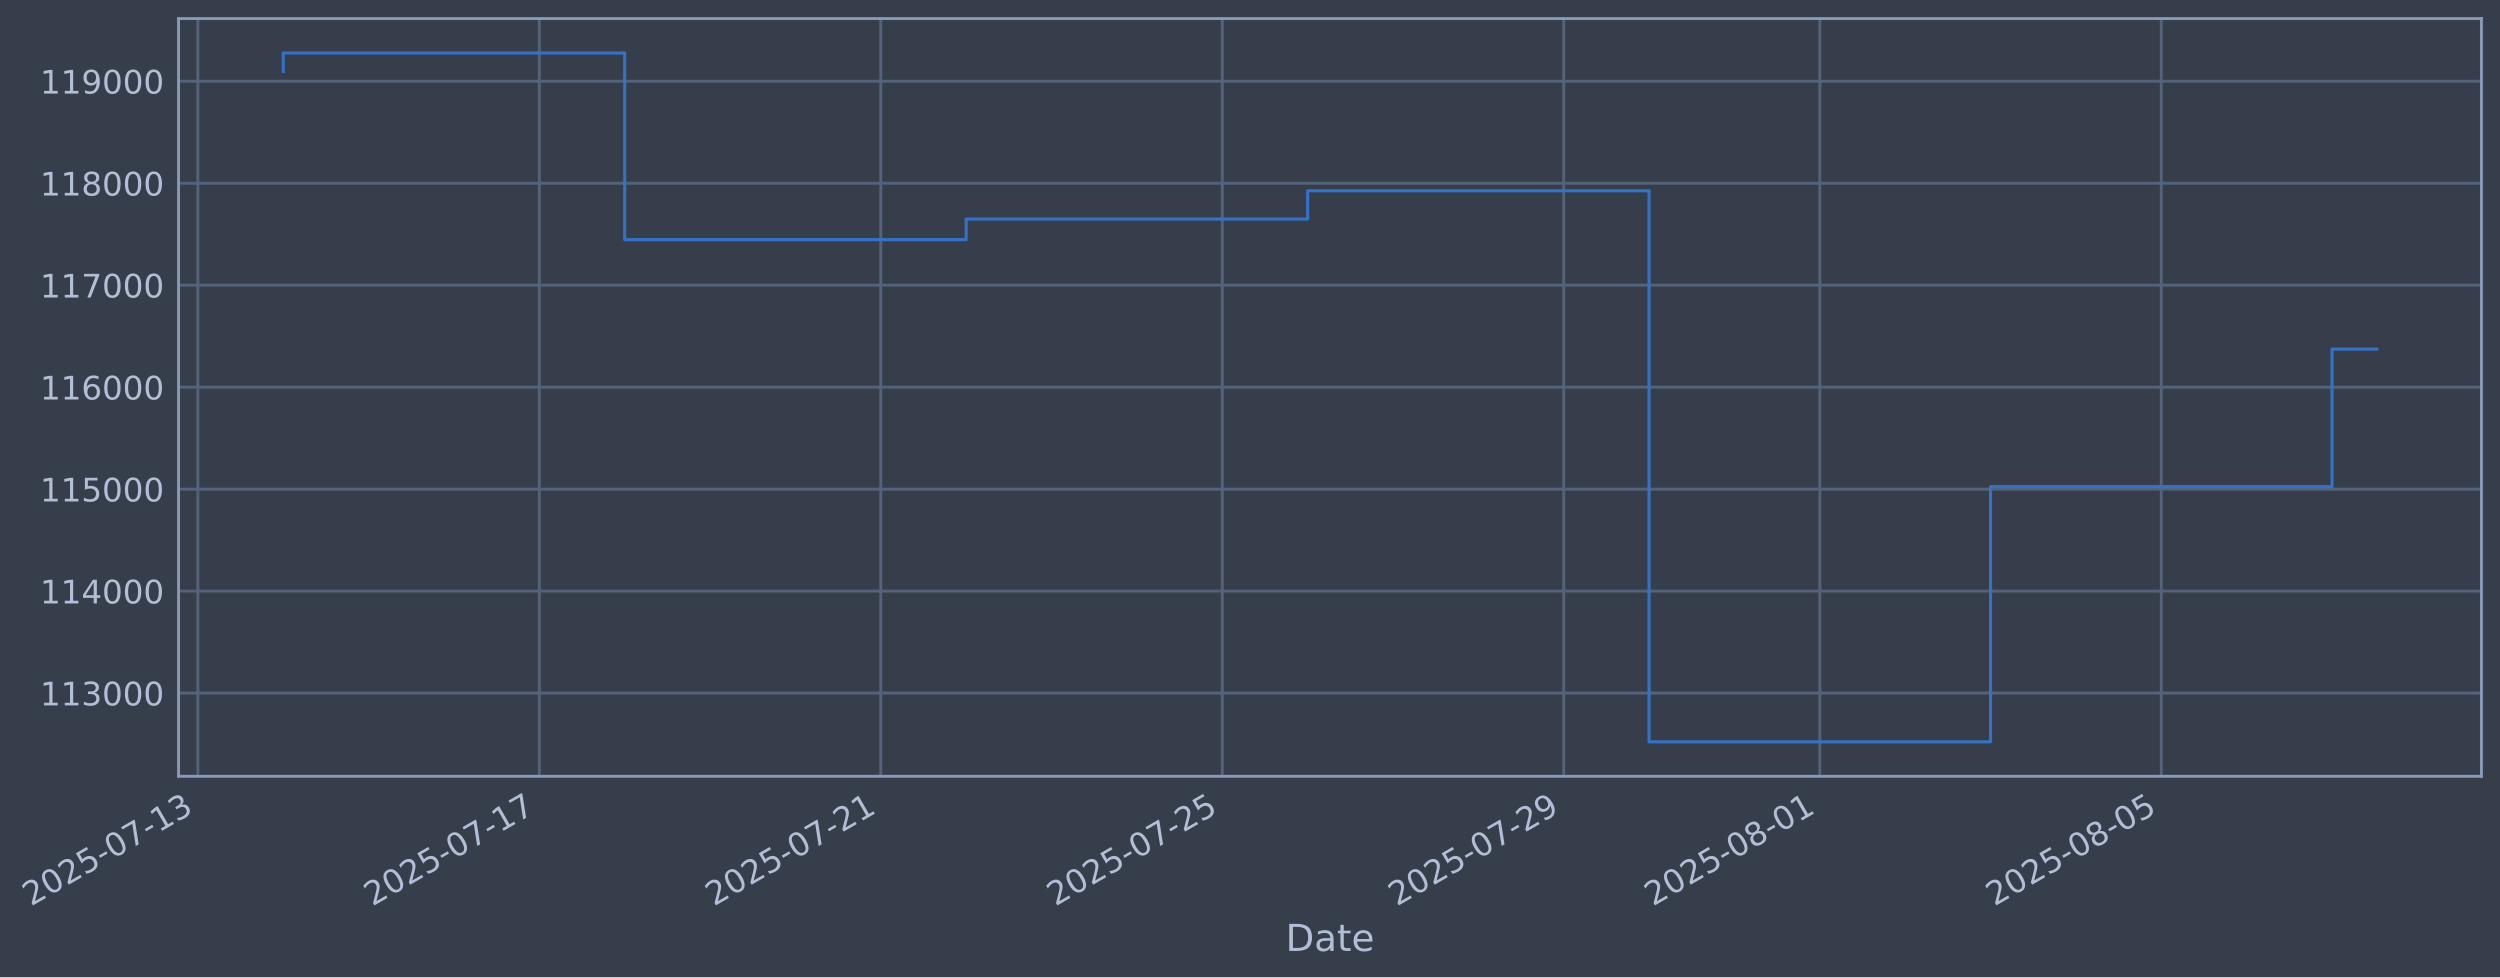
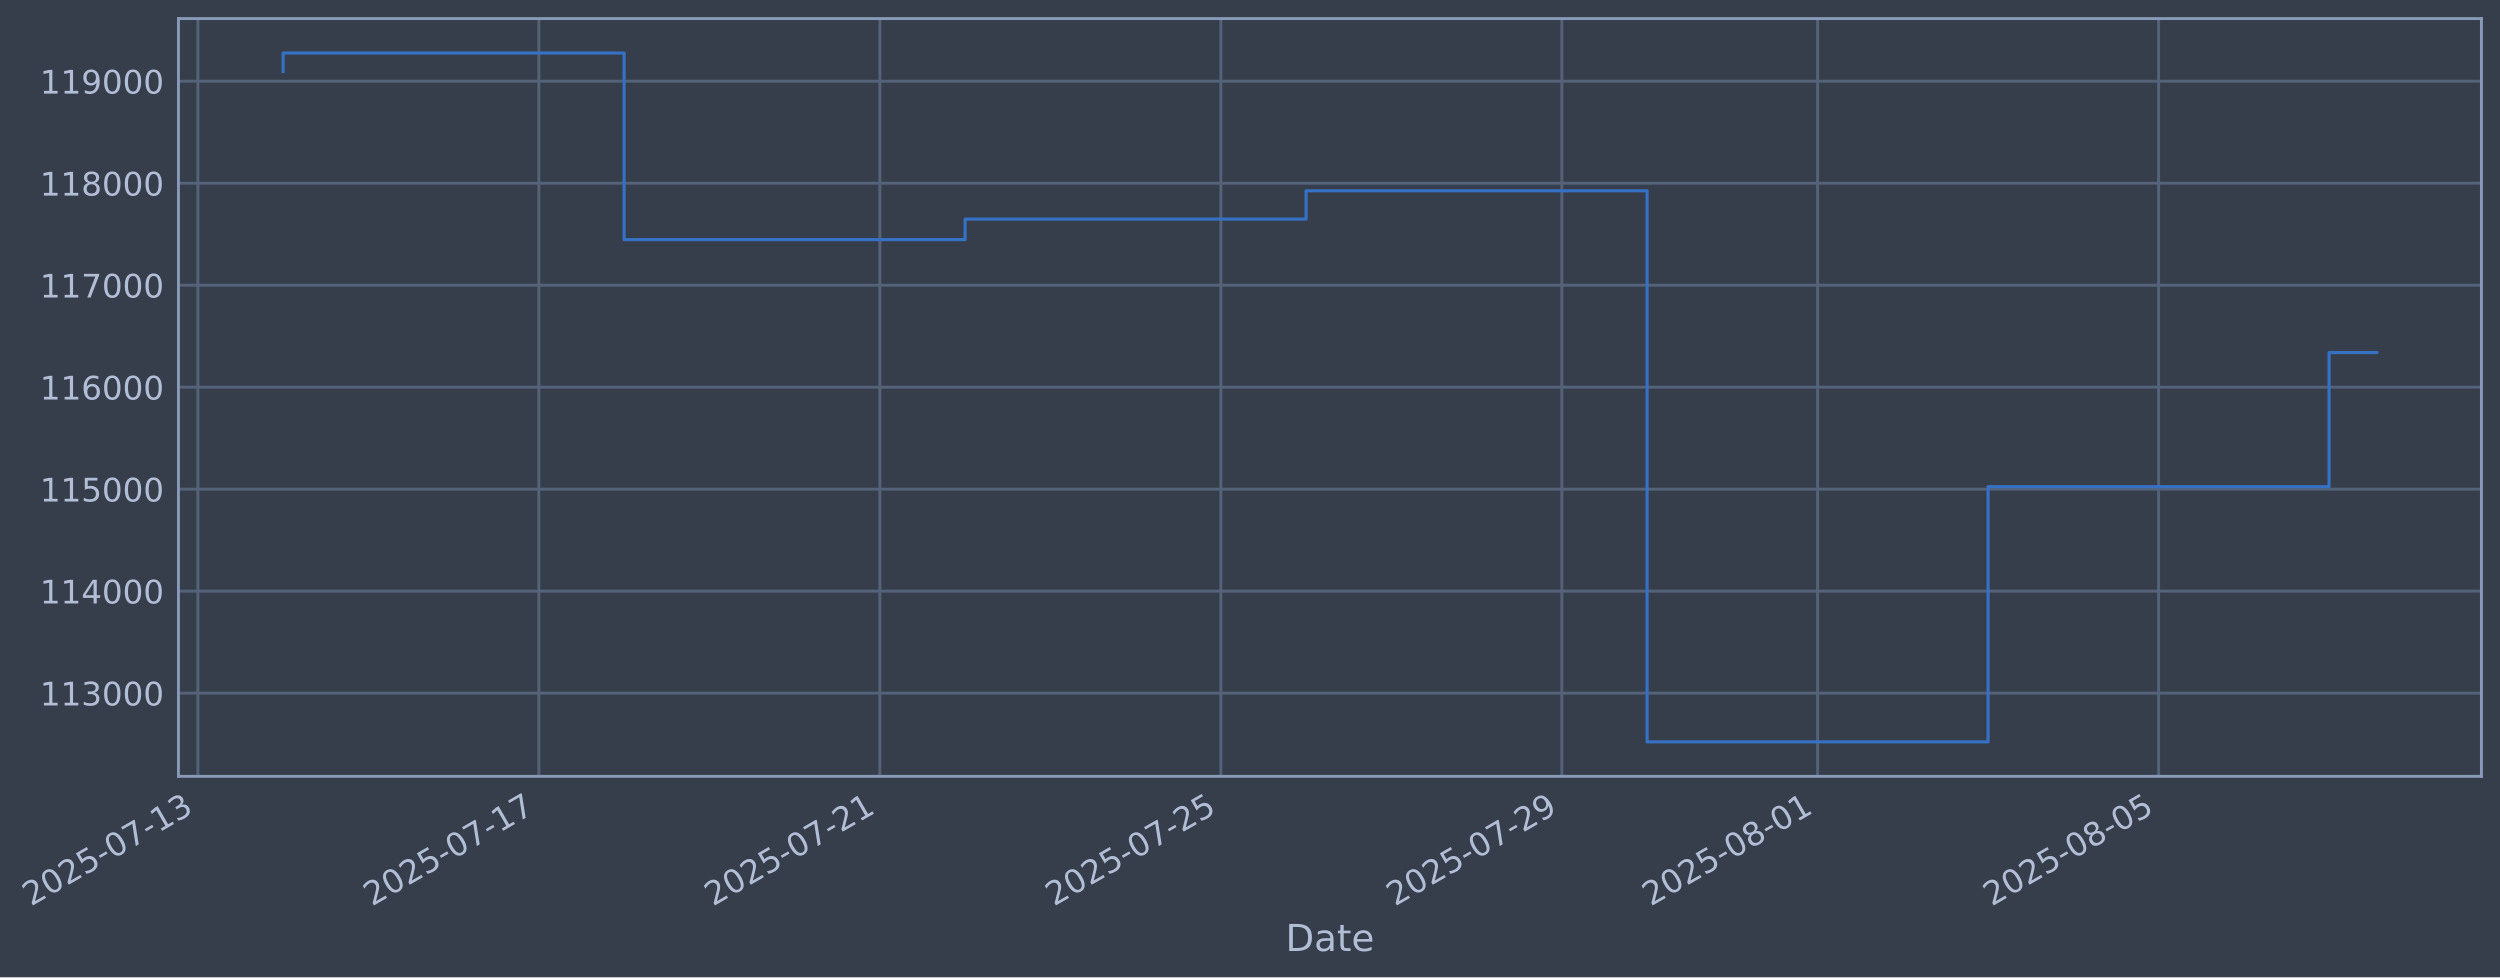
- <svg xmlns="http://www.w3.org/2000/svg" xmlns:xlink="http://www.w3.org/1999/xlink" width="969.226pt" height="378.87pt" viewBox="0 0 969.226 378.87" version="1.1">
+ <svg xmlns="http://www.w3.org/2000/svg" xmlns:xlink="http://www.w3.org/1999/xlink" width="969.179pt" height="378.87pt" viewBox="0 0 969.179 378.87" version="1.1">
  <defs>
    <style type="text/css">*{stroke-linejoin: round; stroke-linecap: butt}</style>
  </defs>
  <g id="figure_1">
    <g id="patch_1">
-       <path d="M 0 378.87  L 969.226 378.87  L 969.226 0  L 0 0  z " style="fill: #373e4b" />
+       <path d="M 0 378.87  L 969.179 378.87  L 969.179 0  L 0 0  z " style="fill: #373e4b" />
    </g>
    <g id="axes_1">
      <g id="patch_2">
-         <path d="M 69.226 300.96  L 962.026 300.96  L 962.026 7.2  L 69.226 7.2  z " style="fill: #373e4b" />
+         <path d="M 69.179 300.96  L 961.979 300.96  L 961.979 7.2  L 69.179 7.2  z " style="fill: #373e4b" />
      </g>
      <g id="matplotlib.axis_1">
        <g id="xtick_1">
          <g id="line2d_1">
-             <path d="M 76.713 300.96  L 76.713 7.2  " clip-path="url(#pfaecfb9dbb)" style="fill: none; stroke: #546379; stroke-width: 1.12; stroke-linecap: square" />
+             <path d="M 76.713 300.96  L 76.713 7.2  " clip-path="url(#pfecd557ccd)" style="fill: none; stroke: #546379; stroke-width: 1.12; stroke-linecap: square" />
          </g>
          <g id="line2d_2" />
          <g id="text_1">
            <g style="fill: #b1bed6" transform="translate(11.98702 351.4642) rotate(-30) scale(0.126 -0.126)">
              <defs>
                <path id="DejaVuSans-32" d="M 1228 531  L 3431 531  L 3431 0  L 469 0  L 469 531  Q 828 903 1448 1529  Q 2069 2156 2228 2338  Q 2531 2678 2651 2914  Q 2772 3150 2772 3378  Q 2772 3750 2511 3984  Q 2250 4219 1831 4219  Q 1534 4219 1204 4116  Q 875 4013 500 3803  L 500 4441  Q 881 4594 1212 4672  Q 1544 4750 1819 4750  Q 2544 4750 2975 4387  Q 3406 4025 3406 3419  Q 3406 3131 3298 2873  Q 3191 2616 2906 2266  Q 2828 2175 2409 1742  Q 1991 1309 1228 531  z " transform="scale(0.015625)" />
                <path id="DejaVuSans-30" d="M 2034 4250  Q 1547 4250 1301 3770  Q 1056 3291 1056 2328  Q 1056 1369 1301 889  Q 1547 409 2034 409  Q 2525 409 2770 889  Q 3016 1369 3016 2328  Q 3016 3291 2770 3770  Q 2525 4250 2034 4250  z M 2034 4750  Q 2819 4750 3233 4129  Q 3647 3509 3647 2328  Q 3647 1150 3233 529  Q 2819 -91 2034 -91  Q 1250 -91 836 529  Q 422 1150 422 2328  Q 422 3509 836 4129  Q 1250 4750 2034 4750  z " transform="scale(0.015625)" />
                <path id="DejaVuSans-35" d="M 691 4666  L 3169 4666  L 3169 4134  L 1269 4134  L 1269 2991  Q 1406 3038 1543 3061  Q 1681 3084 1819 3084  Q 2600 3084 3056 2656  Q 3513 2228 3513 1497  Q 3513 744 3044 326  Q 2575 -91 1722 -91  Q 1428 -91 1123 -41  Q 819 9 494 109  L 494 744  Q 775 591 1075 516  Q 1375 441 1709 441  Q 2250 441 2565 725  Q 2881 1009 2881 1497  Q 2881 1984 2565 2268  Q 2250 2553 1709 2553  Q 1456 2553 1204 2497  Q 953 2441 691 2322  L 691 4666  z " transform="scale(0.015625)" />
                <path id="DejaVuSans-2d" d="M 313 2009  L 1997 2009  L 1997 1497  L 313 1497  L 313 2009  z " transform="scale(0.015625)" />
                <path id="DejaVuSans-37" d="M 525 4666  L 3525 4666  L 3525 4397  L 1831 0  L 1172 0  L 2766 4134  L 525 4134  L 525 4666  z " transform="scale(0.015625)" />
                <path id="DejaVuSans-31" d="M 794 531  L 1825 531  L 1825 4091  L 703 3866  L 703 4441  L 1819 4666  L 2450 4666  L 2450 531  L 3481 531  L 3481 0  L 794 0  L 794 531  z " transform="scale(0.015625)" />
                <path id="DejaVuSans-33" d="M 2597 2516  Q 3050 2419 3304 2112  Q 3559 1806 3559 1356  Q 3559 666 3084 287  Q 2609 -91 1734 -91  Q 1441 -91 1130 -33  Q 819 25 488 141  L 488 750  Q 750 597 1062 519  Q 1375 441 1716 441  Q 2309 441 2620 675  Q 2931 909 2931 1356  Q 2931 1769 2642 2001  Q 2353 2234 1838 2234  L 1294 2234  L 1294 2753  L 1863 2753  Q 2328 2753 2575 2939  Q 2822 3125 2822 3475  Q 2822 3834 2567 4026  Q 2313 4219 1838 4219  Q 1578 4219 1281 4162  Q 984 4106 628 3988  L 628 4550  Q 988 4650 1302 4700  Q 1616 4750 1894 4750  Q 2613 4750 3031 4423  Q 3450 4097 3450 3541  Q 3450 3153 3228 2886  Q 3006 2619 2597 2516  z " transform="scale(0.015625)" />
              </defs>
              <use xlink:href="#DejaVuSans-32" />
              <use xlink:href="#DejaVuSans-30" transform="translate(63.62305 0)" />
              <use xlink:href="#DejaVuSans-32" transform="translate(127.2461 0)" />
              <use xlink:href="#DejaVuSans-35" transform="translate(190.8691 0)" />
              <use xlink:href="#DejaVuSans-2d" transform="translate(254.4922 0)" />
              <use xlink:href="#DejaVuSans-30" transform="translate(290.5762 0)" />
              <use xlink:href="#DejaVuSans-37" transform="translate(354.1992 0)" />
              <use xlink:href="#DejaVuSans-2d" transform="translate(417.8223 0)" />
              <use xlink:href="#DejaVuSans-31" transform="translate(453.9062 0)" />
              <use xlink:href="#DejaVuSans-33" transform="translate(517.5293 0)" />
            </g>
          </g>
        </g>
        <g id="xtick_2">
          <g id="line2d_3">
-             <path d="M 209.095 300.96  L 209.095 7.2  " clip-path="url(#pfaecfb9dbb)" style="fill: none; stroke: #546379; stroke-width: 1.12; stroke-linecap: square" />
+             <path d="M 208.905 300.96  L 208.905 7.2  " clip-path="url(#pfecd557ccd)" style="fill: none; stroke: #546379; stroke-width: 1.12; stroke-linecap: square" />
          </g>
          <g id="line2d_4" />
          <g id="text_2">
-             <g style="fill: #b1bed6" transform="translate(144.3695 351.4642) rotate(-30) scale(0.126 -0.126)">
+             <g style="fill: #b1bed6" transform="translate(144.1799 351.4642) rotate(-30) scale(0.126 -0.126)">
              <use xlink:href="#DejaVuSans-32" />
              <use xlink:href="#DejaVuSans-30" transform="translate(63.62305 0)" />
              <use xlink:href="#DejaVuSans-32" transform="translate(127.2461 0)" />
              <use xlink:href="#DejaVuSans-35" transform="translate(190.8691 0)" />
              <use xlink:href="#DejaVuSans-2d" transform="translate(254.4922 0)" />
              <use xlink:href="#DejaVuSans-30" transform="translate(290.5762 0)" />
              <use xlink:href="#DejaVuSans-37" transform="translate(354.1992 0)" />
              <use xlink:href="#DejaVuSans-2d" transform="translate(417.8223 0)" />
              <use xlink:href="#DejaVuSans-31" transform="translate(453.9062 0)" />
              <use xlink:href="#DejaVuSans-37" transform="translate(517.5293 0)" />
            </g>
          </g>
        </g>
        <g id="xtick_3">
          <g id="line2d_5">
-             <path d="M 341.478 300.96  L 341.478 7.2  " clip-path="url(#pfaecfb9dbb)" style="fill: none; stroke: #546379; stroke-width: 1.12; stroke-linecap: square" />
+             <path d="M 341.098 300.96  L 341.098 7.2  " clip-path="url(#pfecd557ccd)" style="fill: none; stroke: #546379; stroke-width: 1.12; stroke-linecap: square" />
          </g>
          <g id="line2d_6" />
          <g id="text_3">
-             <g style="fill: #b1bed6" transform="translate(276.7521 351.4642) rotate(-30) scale(0.126 -0.126)">
+             <g style="fill: #b1bed6" transform="translate(276.3728 351.4642) rotate(-30) scale(0.126 -0.126)">
              <use xlink:href="#DejaVuSans-32" />
              <use xlink:href="#DejaVuSans-30" transform="translate(63.62305 0)" />
              <use xlink:href="#DejaVuSans-32" transform="translate(127.2461 0)" />
              <use xlink:href="#DejaVuSans-35" transform="translate(190.8691 0)" />
              <use xlink:href="#DejaVuSans-2d" transform="translate(254.4922 0)" />
              <use xlink:href="#DejaVuSans-30" transform="translate(290.5762 0)" />
              <use xlink:href="#DejaVuSans-37" transform="translate(354.1992 0)" />
              <use xlink:href="#DejaVuSans-2d" transform="translate(417.8223 0)" />
              <use xlink:href="#DejaVuSans-32" transform="translate(453.9062 0)" />
              <use xlink:href="#DejaVuSans-31" transform="translate(517.5293 0)" />
            </g>
          </g>
        </g>
        <g id="xtick_4">
          <g id="line2d_7">
-             <path d="M 473.86 300.96  L 473.86 7.2  " clip-path="url(#pfaecfb9dbb)" style="fill: none; stroke: #546379; stroke-width: 1.12; stroke-linecap: square" />
+             <path d="M 473.291 300.96  L 473.291 7.2  " clip-path="url(#pfecd557ccd)" style="fill: none; stroke: #546379; stroke-width: 1.12; stroke-linecap: square" />
          </g>
          <g id="line2d_8" />
          <g id="text_4">
-             <g style="fill: #b1bed6" transform="translate(409.1346 351.4642) rotate(-30) scale(0.126 -0.126)">
+             <g style="fill: #b1bed6" transform="translate(408.5657 351.4642) rotate(-30) scale(0.126 -0.126)">
              <use xlink:href="#DejaVuSans-32" />
              <use xlink:href="#DejaVuSans-30" transform="translate(63.62305 0)" />
              <use xlink:href="#DejaVuSans-32" transform="translate(127.2461 0)" />
              <use xlink:href="#DejaVuSans-35" transform="translate(190.8691 0)" />
              <use xlink:href="#DejaVuSans-2d" transform="translate(254.4922 0)" />
              <use xlink:href="#DejaVuSans-30" transform="translate(290.5762 0)" />
              <use xlink:href="#DejaVuSans-37" transform="translate(354.1992 0)" />
              <use xlink:href="#DejaVuSans-2d" transform="translate(417.8223 0)" />
              <use xlink:href="#DejaVuSans-32" transform="translate(453.9062 0)" />
              <use xlink:href="#DejaVuSans-35" transform="translate(517.5293 0)" />
            </g>
          </g>
        </g>
        <g id="xtick_5">
          <g id="line2d_9">
-             <path d="M 606.243 300.96  L 606.243 7.2  " clip-path="url(#pfaecfb9dbb)" style="fill: none; stroke: #546379; stroke-width: 1.12; stroke-linecap: square" />
+             <path d="M 605.484 300.96  L 605.484 7.2  " clip-path="url(#pfecd557ccd)" style="fill: none; stroke: #546379; stroke-width: 1.12; stroke-linecap: square" />
          </g>
          <g id="line2d_10" />
          <g id="text_5">
-             <g style="fill: #b1bed6" transform="translate(541.5171 351.4642) rotate(-30) scale(0.126 -0.126)">
+             <g style="fill: #b1bed6" transform="translate(540.7586 351.4642) rotate(-30) scale(0.126 -0.126)">
              <defs>
                <path id="DejaVuSans-39" d="M 703 97  L 703 672  Q 941 559 1184 500  Q 1428 441 1663 441  Q 2288 441 2617 861  Q 2947 1281 2994 2138  Q 2813 1869 2534 1725  Q 2256 1581 1919 1581  Q 1219 1581 811 2004  Q 403 2428 403 3163  Q 403 3881 828 4315  Q 1253 4750 1959 4750  Q 2769 4750 3195 4129  Q 3622 3509 3622 2328  Q 3622 1225 3098 567  Q 2575 -91 1691 -91  Q 1453 -91 1209 -44  Q 966 3 703 97  z M 1959 2075  Q 2384 2075 2632 2365  Q 2881 2656 2881 3163  Q 2881 3666 2632 3958  Q 2384 4250 1959 4250  Q 1534 4250 1286 3958  Q 1038 3666 1038 3163  Q 1038 2656 1286 2365  Q 1534 2075 1959 2075  z " transform="scale(0.015625)" />
              </defs>
              <use xlink:href="#DejaVuSans-32" />
              <use xlink:href="#DejaVuSans-30" transform="translate(63.62305 0)" />
              <use xlink:href="#DejaVuSans-32" transform="translate(127.2461 0)" />
              <use xlink:href="#DejaVuSans-35" transform="translate(190.8691 0)" />
              <use xlink:href="#DejaVuSans-2d" transform="translate(254.4922 0)" />
              <use xlink:href="#DejaVuSans-30" transform="translate(290.5762 0)" />
              <use xlink:href="#DejaVuSans-37" transform="translate(354.1992 0)" />
              <use xlink:href="#DejaVuSans-2d" transform="translate(417.8223 0)" />
              <use xlink:href="#DejaVuSans-32" transform="translate(453.9062 0)" />
              <use xlink:href="#DejaVuSans-39" transform="translate(517.5293 0)" />
            </g>
          </g>
        </g>
        <g id="xtick_6">
          <g id="line2d_11">
-             <path d="M 705.53 300.96  L 705.53 7.2  " clip-path="url(#pfaecfb9dbb)" style="fill: none; stroke: #546379; stroke-width: 1.12; stroke-linecap: square" />
+             <path d="M 704.629 300.96  L 704.629 7.2  " clip-path="url(#pfecd557ccd)" style="fill: none; stroke: #546379; stroke-width: 1.12; stroke-linecap: square" />
          </g>
          <g id="line2d_12" />
          <g id="text_6">
-             <g style="fill: #b1bed6" transform="translate(640.804 351.4642) rotate(-30) scale(0.126 -0.126)">
+             <g style="fill: #b1bed6" transform="translate(639.9032 351.4642) rotate(-30) scale(0.126 -0.126)">
              <defs>
                <path id="DejaVuSans-38" d="M 2034 2216  Q 1584 2216 1326 1975  Q 1069 1734 1069 1313  Q 1069 891 1326 650  Q 1584 409 2034 409  Q 2484 409 2743 651  Q 3003 894 3003 1313  Q 3003 1734 2745 1975  Q 2488 2216 2034 2216  z M 1403 2484  Q 997 2584 770 2862  Q 544 3141 544 3541  Q 544 4100 942 4425  Q 1341 4750 2034 4750  Q 2731 4750 3128 4425  Q 3525 4100 3525 3541  Q 3525 3141 3298 2862  Q 3072 2584 2669 2484  Q 3125 2378 3379 2068  Q 3634 1759 3634 1313  Q 3634 634 3220 271  Q 2806 -91 2034 -91  Q 1263 -91 848 271  Q 434 634 434 1313  Q 434 1759 690 2068  Q 947 2378 1403 2484  z M 1172 3481  Q 1172 3119 1398 2916  Q 1625 2713 2034 2713  Q 2441 2713 2670 2916  Q 2900 3119 2900 3481  Q 2900 3844 2670 4047  Q 2441 4250 2034 4250  Q 1625 4250 1398 4047  Q 1172 3844 1172 3481  z " transform="scale(0.015625)" />
              </defs>
              <use xlink:href="#DejaVuSans-32" />
              <use xlink:href="#DejaVuSans-30" transform="translate(63.62305 0)" />
              <use xlink:href="#DejaVuSans-32" transform="translate(127.2461 0)" />
              <use xlink:href="#DejaVuSans-35" transform="translate(190.8691 0)" />
              <use xlink:href="#DejaVuSans-2d" transform="translate(254.4922 0)" />
              <use xlink:href="#DejaVuSans-30" transform="translate(290.5762 0)" />
              <use xlink:href="#DejaVuSans-38" transform="translate(354.1992 0)" />
              <use xlink:href="#DejaVuSans-2d" transform="translate(417.8223 0)" />
              <use xlink:href="#DejaVuSans-30" transform="translate(453.9062 0)" />
              <use xlink:href="#DejaVuSans-31" transform="translate(517.5293 0)" />
            </g>
          </g>
        </g>
        <g id="xtick_7">
          <g id="line2d_13">
-             <path d="M 837.912 300.96  L 837.912 7.2  " clip-path="url(#pfaecfb9dbb)" style="fill: none; stroke: #546379; stroke-width: 1.12; stroke-linecap: square" />
+             <path d="M 836.822 300.96  L 836.822 7.2  " clip-path="url(#pfecd557ccd)" style="fill: none; stroke: #546379; stroke-width: 1.12; stroke-linecap: square" />
          </g>
          <g id="line2d_14" />
          <g id="text_7">
-             <g style="fill: #b1bed6" transform="translate(773.1865 351.4642) rotate(-30) scale(0.126 -0.126)">
+             <g style="fill: #b1bed6" transform="translate(772.0961 351.4642) rotate(-30) scale(0.126 -0.126)">
              <use xlink:href="#DejaVuSans-32" />
              <use xlink:href="#DejaVuSans-30" transform="translate(63.62305 0)" />
              <use xlink:href="#DejaVuSans-32" transform="translate(127.2461 0)" />
              <use xlink:href="#DejaVuSans-35" transform="translate(190.8691 0)" />
              <use xlink:href="#DejaVuSans-2d" transform="translate(254.4922 0)" />
              <use xlink:href="#DejaVuSans-30" transform="translate(290.5762 0)" />
              <use xlink:href="#DejaVuSans-38" transform="translate(354.1992 0)" />
              <use xlink:href="#DejaVuSans-2d" transform="translate(417.8223 0)" />
              <use xlink:href="#DejaVuSans-30" transform="translate(453.9062 0)" />
              <use xlink:href="#DejaVuSans-35" transform="translate(517.5293 0)" />
            </g>
          </g>
        </g>
        <g id="text_8">
-           <g style="fill: #b1bed6" transform="translate(498.4172 368.6753) scale(0.144 -0.144)">
+           <g style="fill: #b1bed6" transform="translate(498.3698 368.6753) scale(0.144 -0.144)">
            <defs>
              <path id="DejaVuSans-44" d="M 1259 4147  L 1259 519  L 2022 519  Q 2988 519 3436 956  Q 3884 1394 3884 2338  Q 3884 3275 3436 3711  Q 2988 4147 2022 4147  L 1259 4147  z M 628 4666  L 1925 4666  Q 3281 4666 3915 4102  Q 4550 3538 4550 2338  Q 4550 1131 3912 565  Q 3275 0 1925 0  L 628 0  L 628 4666  z " transform="scale(0.015625)" />
              <path id="DejaVuSans-61" d="M 2194 1759  Q 1497 1759 1228 1600  Q 959 1441 959 1056  Q 959 750 1161 570  Q 1363 391 1709 391  Q 2188 391 2477 730  Q 2766 1069 2766 1631  L 2766 1759  L 2194 1759  z M 3341 1997  L 3341 0  L 2766 0  L 2766 531  Q 2569 213 2275 61  Q 1981 -91 1556 -91  Q 1019 -91 701 211  Q 384 513 384 1019  Q 384 1609 779 1909  Q 1175 2209 1959 2209  L 2766 2209  L 2766 2266  Q 2766 2663 2505 2880  Q 2244 3097 1772 3097  Q 1472 3097 1187 3025  Q 903 2953 641 2809  L 641 3341  Q 956 3463 1253 3523  Q 1550 3584 1831 3584  Q 2591 3584 2966 3190  Q 3341 2797 3341 1997  z " transform="scale(0.015625)" />
              <path id="DejaVuSans-74" d="M 1172 4494  L 1172 3500  L 2356 3500  L 2356 3053  L 1172 3053  L 1172 1153  Q 1172 725 1289 603  Q 1406 481 1766 481  L 2356 481  L 2356 0  L 1766 0  Q 1100 0 847 248  Q 594 497 594 1153  L 594 3053  L 172 3053  L 172 3500  L 594 3500  L 594 4494  L 1172 4494  z " transform="scale(0.015625)" />
              <path id="DejaVuSans-65" d="M 3597 1894  L 3597 1613  L 953 1613  Q 991 1019 1311 708  Q 1631 397 2203 397  Q 2534 397 2845 478  Q 3156 559 3463 722  L 3463 178  Q 3153 47 2828 -22  Q 2503 -91 2169 -91  Q 1331 -91 842 396  Q 353 884 353 1716  Q 353 2575 817 3079  Q 1281 3584 2069 3584  Q 2775 3584 3186 3129  Q 3597 2675 3597 1894  z M 3022 2063  Q 3016 2534 2758 2815  Q 2500 3097 2075 3097  Q 1594 3097 1305 2825  Q 1016 2553 972 2059  L 3022 2063  z " transform="scale(0.015625)" />
            </defs>
            <use xlink:href="#DejaVuSans-44" />
            <use xlink:href="#DejaVuSans-61" transform="translate(77.00195 0)" />
            <use xlink:href="#DejaVuSans-74" transform="translate(138.2812 0)" />
            <use xlink:href="#DejaVuSans-65" transform="translate(177.4902 0)" />
          </g>
        </g>
      </g>
      <g id="matplotlib.axis_2">
        <g id="ytick_1">
          <g id="line2d_15">
-             <path d="M 69.226 268.698  L 962.026 268.698  " clip-path="url(#pfaecfb9dbb)" style="fill: none; stroke: #546379; stroke-width: 1.12; stroke-linecap: square" />
+             <path d="M 69.179 268.698  L 961.979 268.698  " clip-path="url(#pfecd557ccd)" style="fill: none; stroke: #546379; stroke-width: 1.12; stroke-linecap: square" />
          </g>
          <g id="line2d_16" />
          <g id="text_9">
-             <g style="fill: #b1bed6" transform="translate(15.52584 273.4854) scale(0.126 -0.126)">
+             <g style="fill: #b1bed6" transform="translate(15.47843 273.4854) scale(0.126 -0.126)">
              <use xlink:href="#DejaVuSans-31" />
              <use xlink:href="#DejaVuSans-31" transform="translate(63.62305 0)" />
              <use xlink:href="#DejaVuSans-33" transform="translate(127.2461 0)" />
              <use xlink:href="#DejaVuSans-30" transform="translate(190.8691 0)" />
              <use xlink:href="#DejaVuSans-30" transform="translate(254.4922 0)" />
              <use xlink:href="#DejaVuSans-30" transform="translate(318.1152 0)" />
            </g>
          </g>
        </g>
        <g id="ytick_2">
          <g id="line2d_17">
-             <path d="M 69.226 229.165  L 962.026 229.165  " clip-path="url(#pfaecfb9dbb)" style="fill: none; stroke: #546379; stroke-width: 1.12; stroke-linecap: square" />
+             <path d="M 69.179 229.165  L 961.979 229.165  " clip-path="url(#pfecd557ccd)" style="fill: none; stroke: #546379; stroke-width: 1.12; stroke-linecap: square" />
          </g>
          <g id="line2d_18" />
          <g id="text_10">
-             <g style="fill: #b1bed6" transform="translate(15.52584 233.952) scale(0.126 -0.126)">
+             <g style="fill: #b1bed6" transform="translate(15.47843 233.952) scale(0.126 -0.126)">
              <defs>
                <path id="DejaVuSans-34" d="M 2419 4116  L 825 1625  L 2419 1625  L 2419 4116  z M 2253 4666  L 3047 4666  L 3047 1625  L 3713 1625  L 3713 1100  L 3047 1100  L 3047 0  L 2419 0  L 2419 1100  L 313 1100  L 313 1709  L 2253 4666  z " transform="scale(0.015625)" />
              </defs>
              <use xlink:href="#DejaVuSans-31" />
              <use xlink:href="#DejaVuSans-31" transform="translate(63.62305 0)" />
              <use xlink:href="#DejaVuSans-34" transform="translate(127.2461 0)" />
              <use xlink:href="#DejaVuSans-30" transform="translate(190.8691 0)" />
              <use xlink:href="#DejaVuSans-30" transform="translate(254.4922 0)" />
              <use xlink:href="#DejaVuSans-30" transform="translate(318.1152 0)" />
            </g>
          </g>
        </g>
        <g id="ytick_3">
          <g id="line2d_19">
-             <path d="M 69.226 189.631  L 962.026 189.631  " clip-path="url(#pfaecfb9dbb)" style="fill: none; stroke: #546379; stroke-width: 1.12; stroke-linecap: square" />
+             <path d="M 69.179 189.631  L 961.979 189.631  " clip-path="url(#pfecd557ccd)" style="fill: none; stroke: #546379; stroke-width: 1.12; stroke-linecap: square" />
          </g>
          <g id="line2d_20" />
          <g id="text_11">
-             <g style="fill: #b1bed6" transform="translate(15.52584 194.4185) scale(0.126 -0.126)">
+             <g style="fill: #b1bed6" transform="translate(15.47843 194.4185) scale(0.126 -0.126)">
              <use xlink:href="#DejaVuSans-31" />
              <use xlink:href="#DejaVuSans-31" transform="translate(63.62305 0)" />
              <use xlink:href="#DejaVuSans-35" transform="translate(127.2461 0)" />
              <use xlink:href="#DejaVuSans-30" transform="translate(190.8691 0)" />
              <use xlink:href="#DejaVuSans-30" transform="translate(254.4922 0)" />
              <use xlink:href="#DejaVuSans-30" transform="translate(318.1152 0)" />
            </g>
          </g>
        </g>
        <g id="ytick_4">
          <g id="line2d_21">
-             <path d="M 69.226 150.098  L 962.026 150.098  " clip-path="url(#pfaecfb9dbb)" style="fill: none; stroke: #546379; stroke-width: 1.12; stroke-linecap: square" />
+             <path d="M 69.179 150.098  L 961.979 150.098  " clip-path="url(#pfecd557ccd)" style="fill: none; stroke: #546379; stroke-width: 1.12; stroke-linecap: square" />
          </g>
          <g id="line2d_22" />
          <g id="text_12">
-             <g style="fill: #b1bed6" transform="translate(15.52584 154.885) scale(0.126 -0.126)">
+             <g style="fill: #b1bed6" transform="translate(15.47843 154.885) scale(0.126 -0.126)">
              <defs>
                <path id="DejaVuSans-36" d="M 2113 2584  Q 1688 2584 1439 2293  Q 1191 2003 1191 1497  Q 1191 994 1439 701  Q 1688 409 2113 409  Q 2538 409 2786 701  Q 3034 994 3034 1497  Q 3034 2003 2786 2293  Q 2538 2584 2113 2584  z M 3366 4563  L 3366 3988  Q 3128 4100 2886 4159  Q 2644 4219 2406 4219  Q 1781 4219 1451 3797  Q 1122 3375 1075 2522  Q 1259 2794 1537 2939  Q 1816 3084 2150 3084  Q 2853 3084 3261 2657  Q 3669 2231 3669 1497  Q 3669 778 3244 343  Q 2819 -91 2113 -91  Q 1303 -91 875 529  Q 447 1150 447 2328  Q 447 3434 972 4092  Q 1497 4750 2381 4750  Q 2619 4750 2861 4703  Q 3103 4656 3366 4563  z " transform="scale(0.015625)" />
              </defs>
              <use xlink:href="#DejaVuSans-31" />
              <use xlink:href="#DejaVuSans-31" transform="translate(63.62305 0)" />
              <use xlink:href="#DejaVuSans-36" transform="translate(127.2461 0)" />
              <use xlink:href="#DejaVuSans-30" transform="translate(190.8691 0)" />
              <use xlink:href="#DejaVuSans-30" transform="translate(254.4922 0)" />
              <use xlink:href="#DejaVuSans-30" transform="translate(318.1152 0)" />
            </g>
          </g>
        </g>
        <g id="ytick_5">
          <g id="line2d_23">
-             <path d="M 69.226 110.565  L 962.026 110.565  " clip-path="url(#pfaecfb9dbb)" style="fill: none; stroke: #546379; stroke-width: 1.12; stroke-linecap: square" />
+             <path d="M 69.179 110.565  L 961.979 110.565  " clip-path="url(#pfecd557ccd)" style="fill: none; stroke: #546379; stroke-width: 1.12; stroke-linecap: square" />
          </g>
          <g id="line2d_24" />
          <g id="text_13">
-             <g style="fill: #b1bed6" transform="translate(15.52584 115.3515) scale(0.126 -0.126)">
+             <g style="fill: #b1bed6" transform="translate(15.47843 115.3515) scale(0.126 -0.126)">
              <use xlink:href="#DejaVuSans-31" />
              <use xlink:href="#DejaVuSans-31" transform="translate(63.62305 0)" />
              <use xlink:href="#DejaVuSans-37" transform="translate(127.2461 0)" />
              <use xlink:href="#DejaVuSans-30" transform="translate(190.8691 0)" />
              <use xlink:href="#DejaVuSans-30" transform="translate(254.4922 0)" />
              <use xlink:href="#DejaVuSans-30" transform="translate(318.1152 0)" />
            </g>
          </g>
        </g>
        <g id="ytick_6">
          <g id="line2d_25">
-             <path d="M 69.226 71.031  L 962.026 71.031  " clip-path="url(#pfaecfb9dbb)" style="fill: none; stroke: #546379; stroke-width: 1.12; stroke-linecap: square" />
+             <path d="M 69.179 71.031  L 961.979 71.031  " clip-path="url(#pfecd557ccd)" style="fill: none; stroke: #546379; stroke-width: 1.12; stroke-linecap: square" />
          </g>
          <g id="line2d_26" />
          <g id="text_14">
-             <g style="fill: #b1bed6" transform="translate(15.52584 75.81806) scale(0.126 -0.126)">
+             <g style="fill: #b1bed6" transform="translate(15.47843 75.81806) scale(0.126 -0.126)">
              <use xlink:href="#DejaVuSans-31" />
              <use xlink:href="#DejaVuSans-31" transform="translate(63.62305 0)" />
              <use xlink:href="#DejaVuSans-38" transform="translate(127.2461 0)" />
              <use xlink:href="#DejaVuSans-30" transform="translate(190.8691 0)" />
              <use xlink:href="#DejaVuSans-30" transform="translate(254.4922 0)" />
              <use xlink:href="#DejaVuSans-30" transform="translate(318.1152 0)" />
            </g>
          </g>
        </g>
        <g id="ytick_7">
          <g id="line2d_27">
-             <path d="M 69.226 31.498  L 962.026 31.498  " clip-path="url(#pfaecfb9dbb)" style="fill: none; stroke: #546379; stroke-width: 1.12; stroke-linecap: square" />
+             <path d="M 69.179 31.498  L 961.979 31.498  " clip-path="url(#pfecd557ccd)" style="fill: none; stroke: #546379; stroke-width: 1.12; stroke-linecap: square" />
          </g>
          <g id="line2d_28" />
          <g id="text_15">
-             <g style="fill: #b1bed6" transform="translate(15.52584 36.28458) scale(0.126 -0.126)">
+             <g style="fill: #b1bed6" transform="translate(15.47843 36.28458) scale(0.126 -0.126)">
              <use xlink:href="#DejaVuSans-31" />
              <use xlink:href="#DejaVuSans-31" transform="translate(63.62305 0)" />
              <use xlink:href="#DejaVuSans-39" transform="translate(127.2461 0)" />
              <use xlink:href="#DejaVuSans-30" transform="translate(190.8691 0)" />
              <use xlink:href="#DejaVuSans-30" transform="translate(254.4922 0)" />
              <use xlink:href="#DejaVuSans-30" transform="translate(318.1152 0)" />
            </g>
          </g>
        </g>
      </g>
      <g id="line2d_29">
-         <path d="M 109.808 27.726  L 109.808 20.553  L 242.191 20.553  L 242.191 92.901  L 374.573 92.901  L 374.573 84.934  L 506.956 84.934  L 506.956 73.974  L 639.338 73.974  L 639.338 287.607  L 771.721 287.607  L 771.721 188.664  L 904.103 188.664  L 904.103 135.357  L 921.445 135.357  " clip-path="url(#pfaecfb9dbb)" style="fill: none; stroke: #3572c6; stroke-width: 1.2; stroke-linecap: square" />
+         <path d="M 109.761 27.726  L 109.761 20.553  L 241.954 20.553  L 241.954 92.901  L 374.147 92.901  L 374.147 84.934  L 506.339 84.934  L 506.339 73.974  L 638.532 73.974  L 638.532 287.607  L 770.725 287.607  L 770.725 188.664  L 902.918 188.664  L 902.918 136.683  L 921.397 136.683  " clip-path="url(#pfecd557ccd)" style="fill: none; stroke: #3572c6; stroke-width: 1.2; stroke-linecap: square" />
      </g>
      <g id="patch_3">
-         <path d="M 69.226 300.96  L 69.226 7.2  " style="fill: none; stroke: #899ab8; stroke-width: 1.12; stroke-linejoin: miter; stroke-linecap: square" />
+         <path d="M 69.179 300.96  L 69.179 7.2  " style="fill: none; stroke: #899ab8; stroke-width: 1.12; stroke-linejoin: miter; stroke-linecap: square" />
      </g>
      <g id="patch_4">
-         <path d="M 962.026 300.96  L 962.026 7.2  " style="fill: none; stroke: #899ab8; stroke-width: 1.12; stroke-linejoin: miter; stroke-linecap: square" />
+         <path d="M 961.979 300.96  L 961.979 7.2  " style="fill: none; stroke: #899ab8; stroke-width: 1.12; stroke-linejoin: miter; stroke-linecap: square" />
      </g>
      <g id="patch_5">
-         <path d="M 69.226 300.96  L 962.026 300.96  " style="fill: none; stroke: #899ab8; stroke-width: 1.12; stroke-linejoin: miter; stroke-linecap: square" />
+         <path d="M 69.179 300.96  L 961.979 300.96  " style="fill: none; stroke: #899ab8; stroke-width: 1.12; stroke-linejoin: miter; stroke-linecap: square" />
      </g>
      <g id="patch_6">
-         <path d="M 69.226 7.2  L 962.026 7.2  " style="fill: none; stroke: #899ab8; stroke-width: 1.12; stroke-linejoin: miter; stroke-linecap: square" />
+         <path d="M 69.179 7.2  L 961.979 7.2  " style="fill: none; stroke: #899ab8; stroke-width: 1.12; stroke-linejoin: miter; stroke-linecap: square" />
      </g>
    </g>
  </g>
  <defs>
-     <clipPath id="pfaecfb9dbb">
-       <rect x="69.226" y="7.2" width="892.8" height="293.76" />
+     <clipPath id="pfecd557ccd">
+       <rect x="69.179" y="7.2" width="892.8" height="293.76" />
    </clipPath>
  </defs>
</svg>
